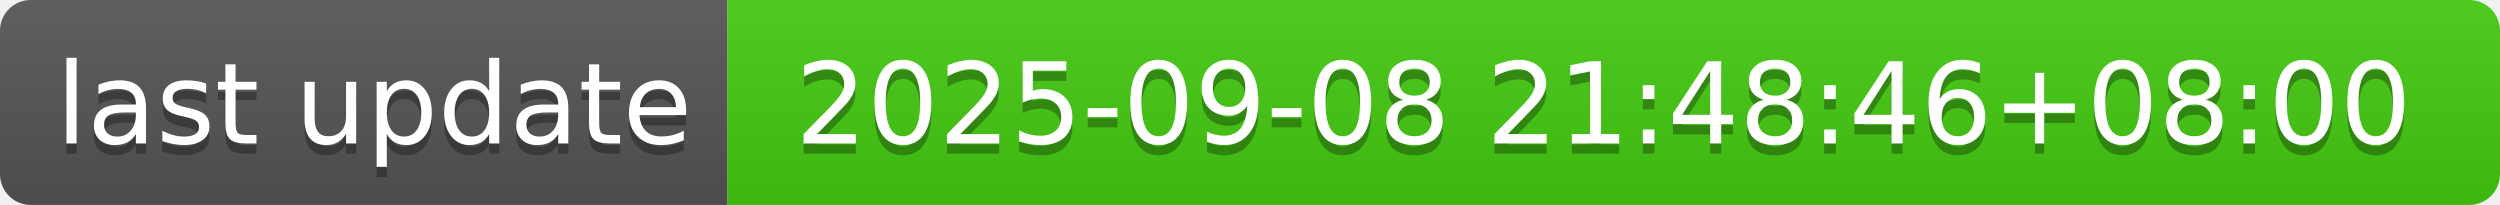
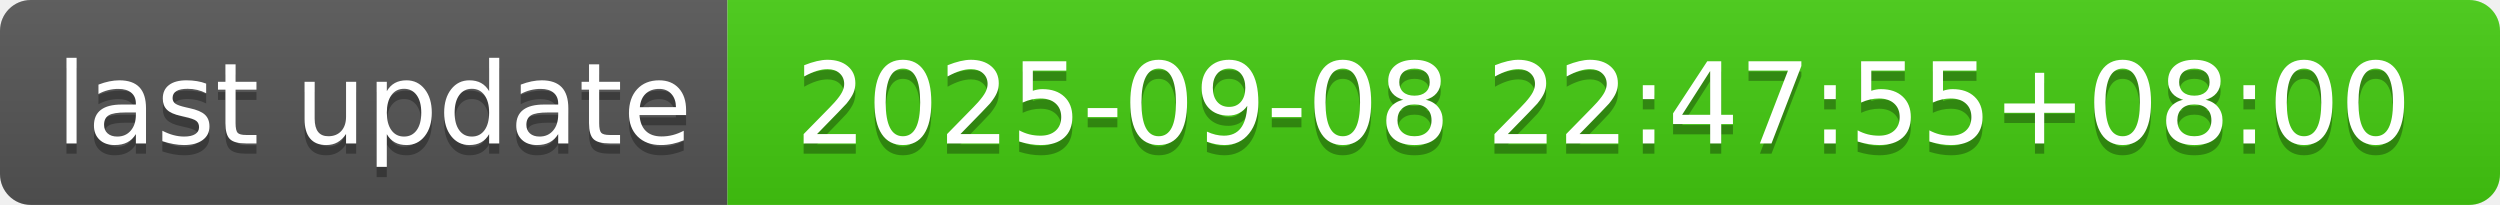
- <svg xmlns="http://www.w3.org/2000/svg" width="244" height="20" role="img" aria-label="last update: 2025-09-08 21:48:46+08:00">
+ <svg xmlns="http://www.w3.org/2000/svg" width="244" height="20" role="img" aria-label="last update: 2025-09-08 22:47:55+08:00">
  <linearGradient id="s" x2="0" y2="100%">
    <stop offset="0" stop-color="#bbb" stop-opacity=".1" />
    <stop offset="1" stop-opacity=".1" />
  </linearGradient>
  <clipPath id="r">
    <rect width="244" height="20" rx="3" fill="#fff" />
  </clipPath>
  <g clip-path="url(#r)">
    <rect width="71" height="20" fill="#555" />
    <rect x="71" width="173" height="20" fill="#4c1" />
    <rect width="244" height="20" fill="url(#s)" />
  </g>
  <g fill="#fff" text-anchor="middle" font-family="Verdana,Geneva,DejaVu Sans,sans-serif" text-rendering="geometricPrecision" font-size="110">
    <text aria-hidden="true" x="365" y="150" fill="#010101" fill-opacity=".3" transform="scale(.1)" textLength="610">last update</text>
    <text x="365" y="140" transform="scale(.1)" fill="#fff" textLength="610">last update</text>
-     <text aria-hidden="true" x="1565" y="150" fill="#010101" fill-opacity=".3" transform="scale(.1)" textLength="1630">2025-09-08 21:48:46+08:00</text>
-     <text x="1565" y="140" transform="scale(.1)" fill="#fff" textLength="1630">2025-09-08 21:48:46+08:00</text>
+     <text aria-hidden="true" x="1565" y="150" fill="#010101" fill-opacity=".3" transform="scale(.1)" textLength="1630">2025-09-08 22:47:55+08:00</text>
+     <text x="1565" y="140" transform="scale(.1)" fill="#fff" textLength="1630">2025-09-08 22:47:55+08:00</text>
  </g>
</svg>
